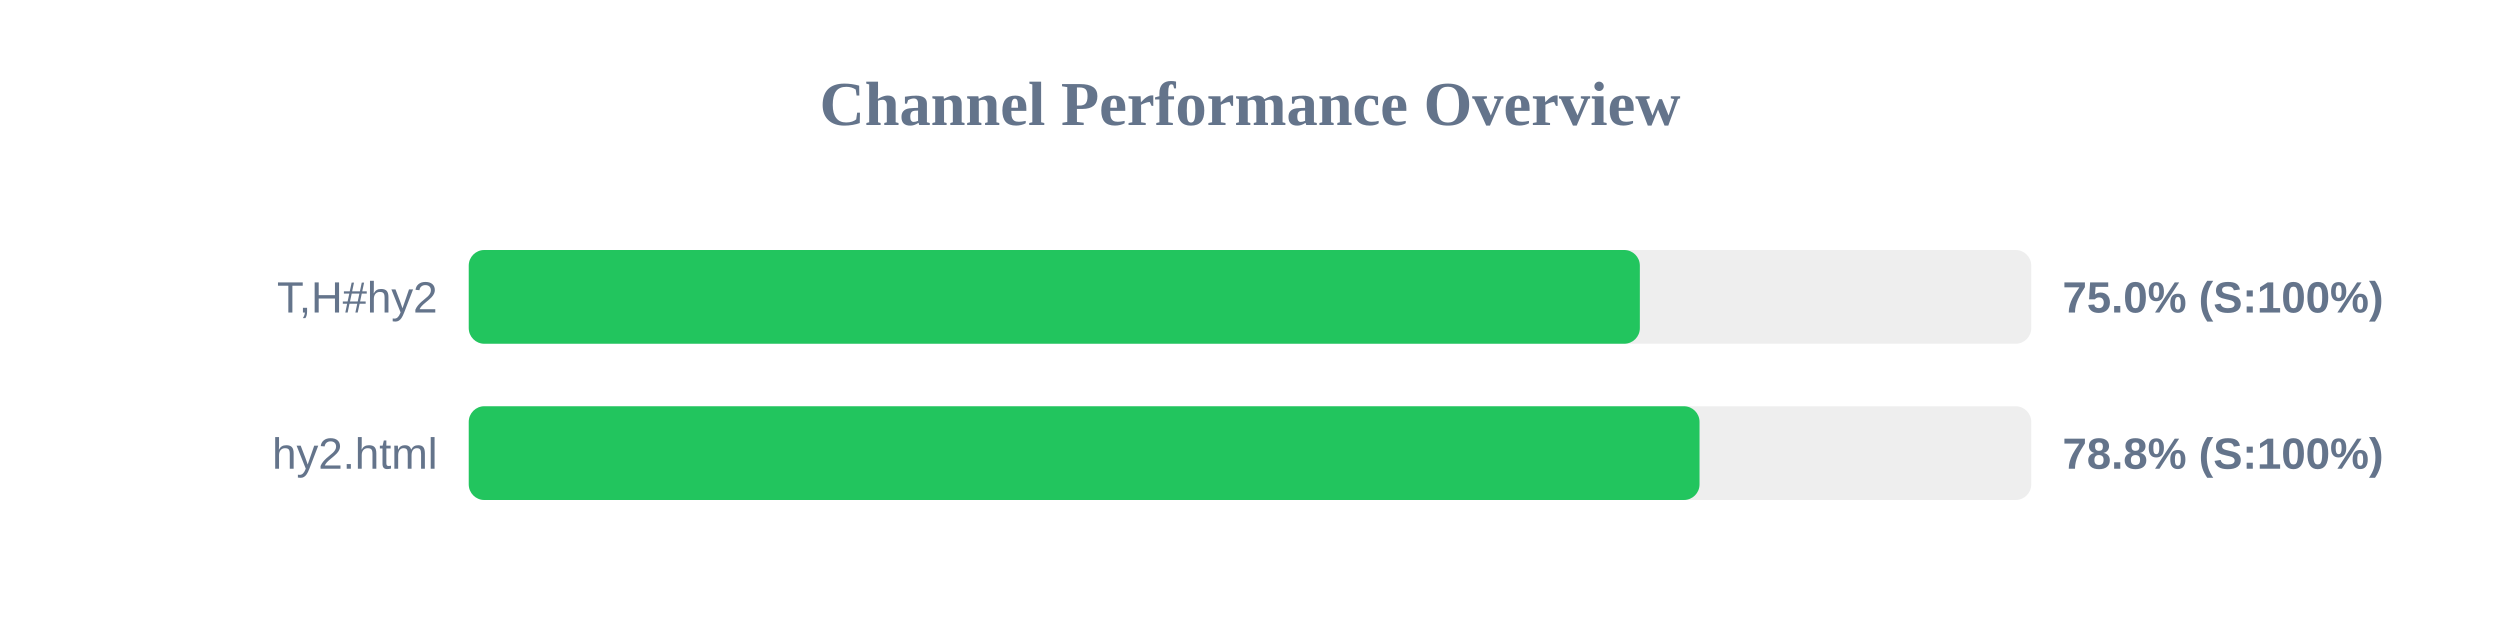
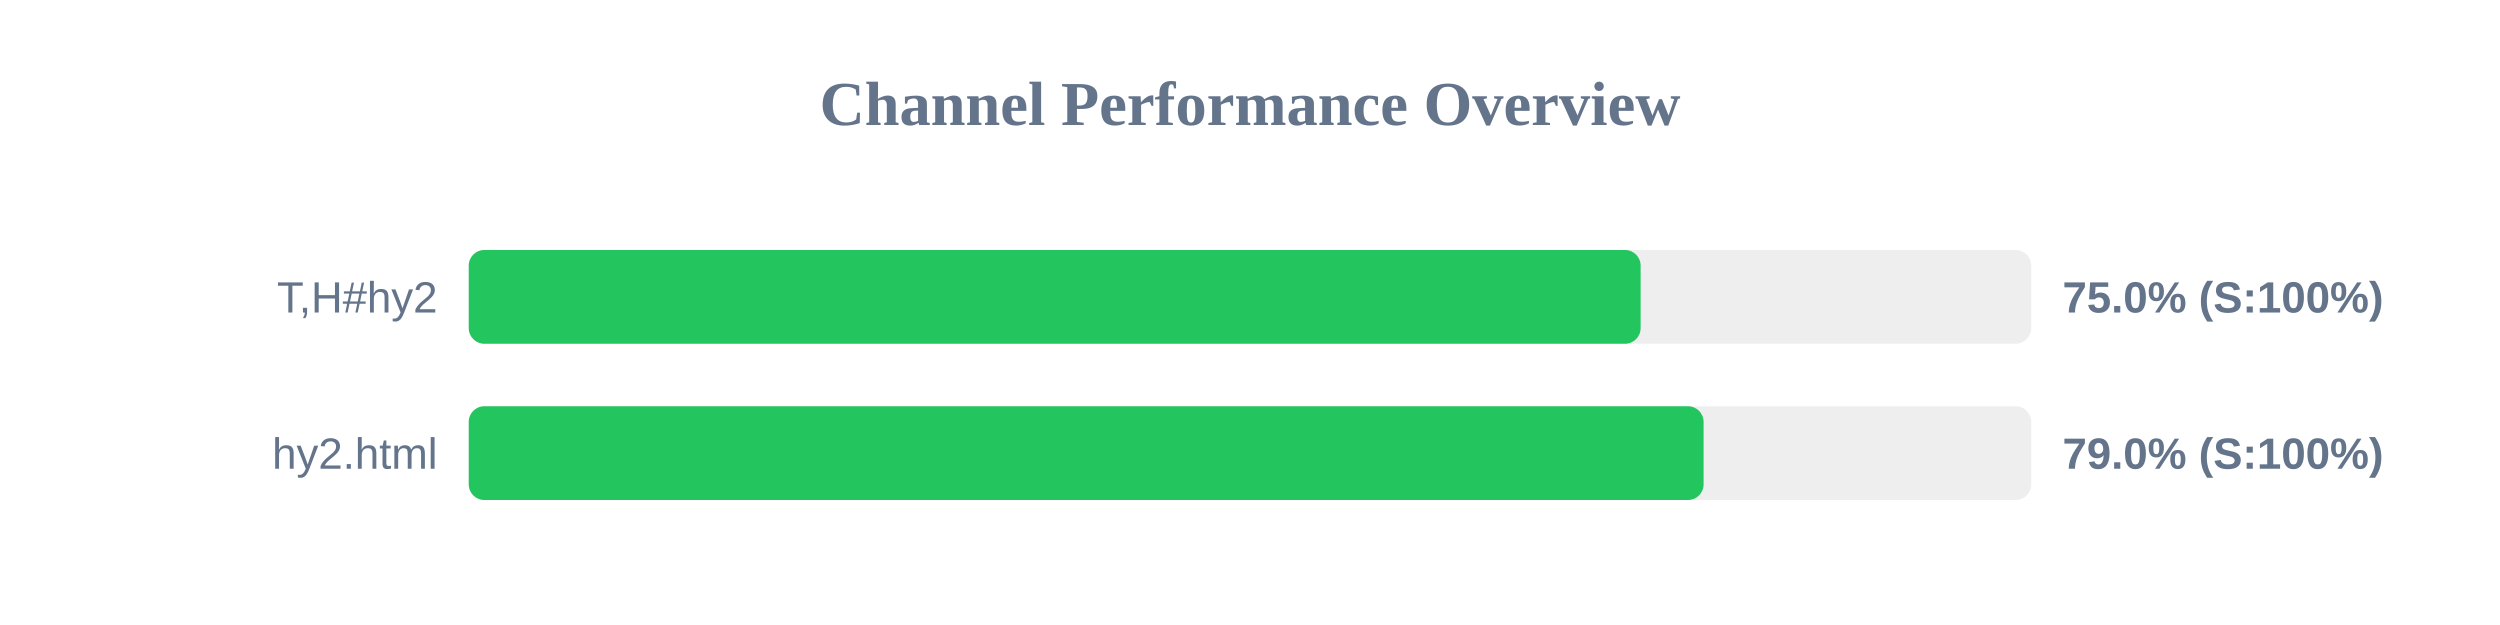
<svg xmlns="http://www.w3.org/2000/svg" width="800" height="200" version="1.1">
  <style>
        .row { font: 14px Arial; fill: #64748b; }
        .score { font: bold 14px Arial; fill: #64748b; }
    </style>
  <text x="400" y="40" text-anchor="middle" font-size="20px" font-weight="bold" fill="#64748b">Channel Performance Overview</text>
  <rect x="150" y="80" width="500" height="30" fill="#eee" rx="5" />
-   <rect x="150" y="80" width="374.75" height="30" fill="#22c55e" rx="5" />
+   <rect x="150" y="80" width="375.0" height="30" fill="#22c55e" rx="5" />
  <text x="140" y="100" text-anchor="end" class="row">T,H#hy2</text>
  <text x="660" y="100" text-anchor="start" class="score">75.0% (S:100%)</text>
  <rect x="150" y="130" width="500" height="30" fill="#eee" rx="5" />
-   <rect x="150" y="130" width="393.85" height="30" fill="#22c55e" rx="5" />
+   <rect x="150" y="130" width="395.15" height="30" fill="#22c55e" rx="5" />
  <text x="140" y="150" text-anchor="end" class="row">hy2.html</text>
-   <text x="660" y="150" text-anchor="start" class="score">78.8% (S:100%)</text>
+   <text x="660" y="150" text-anchor="start" class="score">79.0% (S:100%)</text>
</svg>
